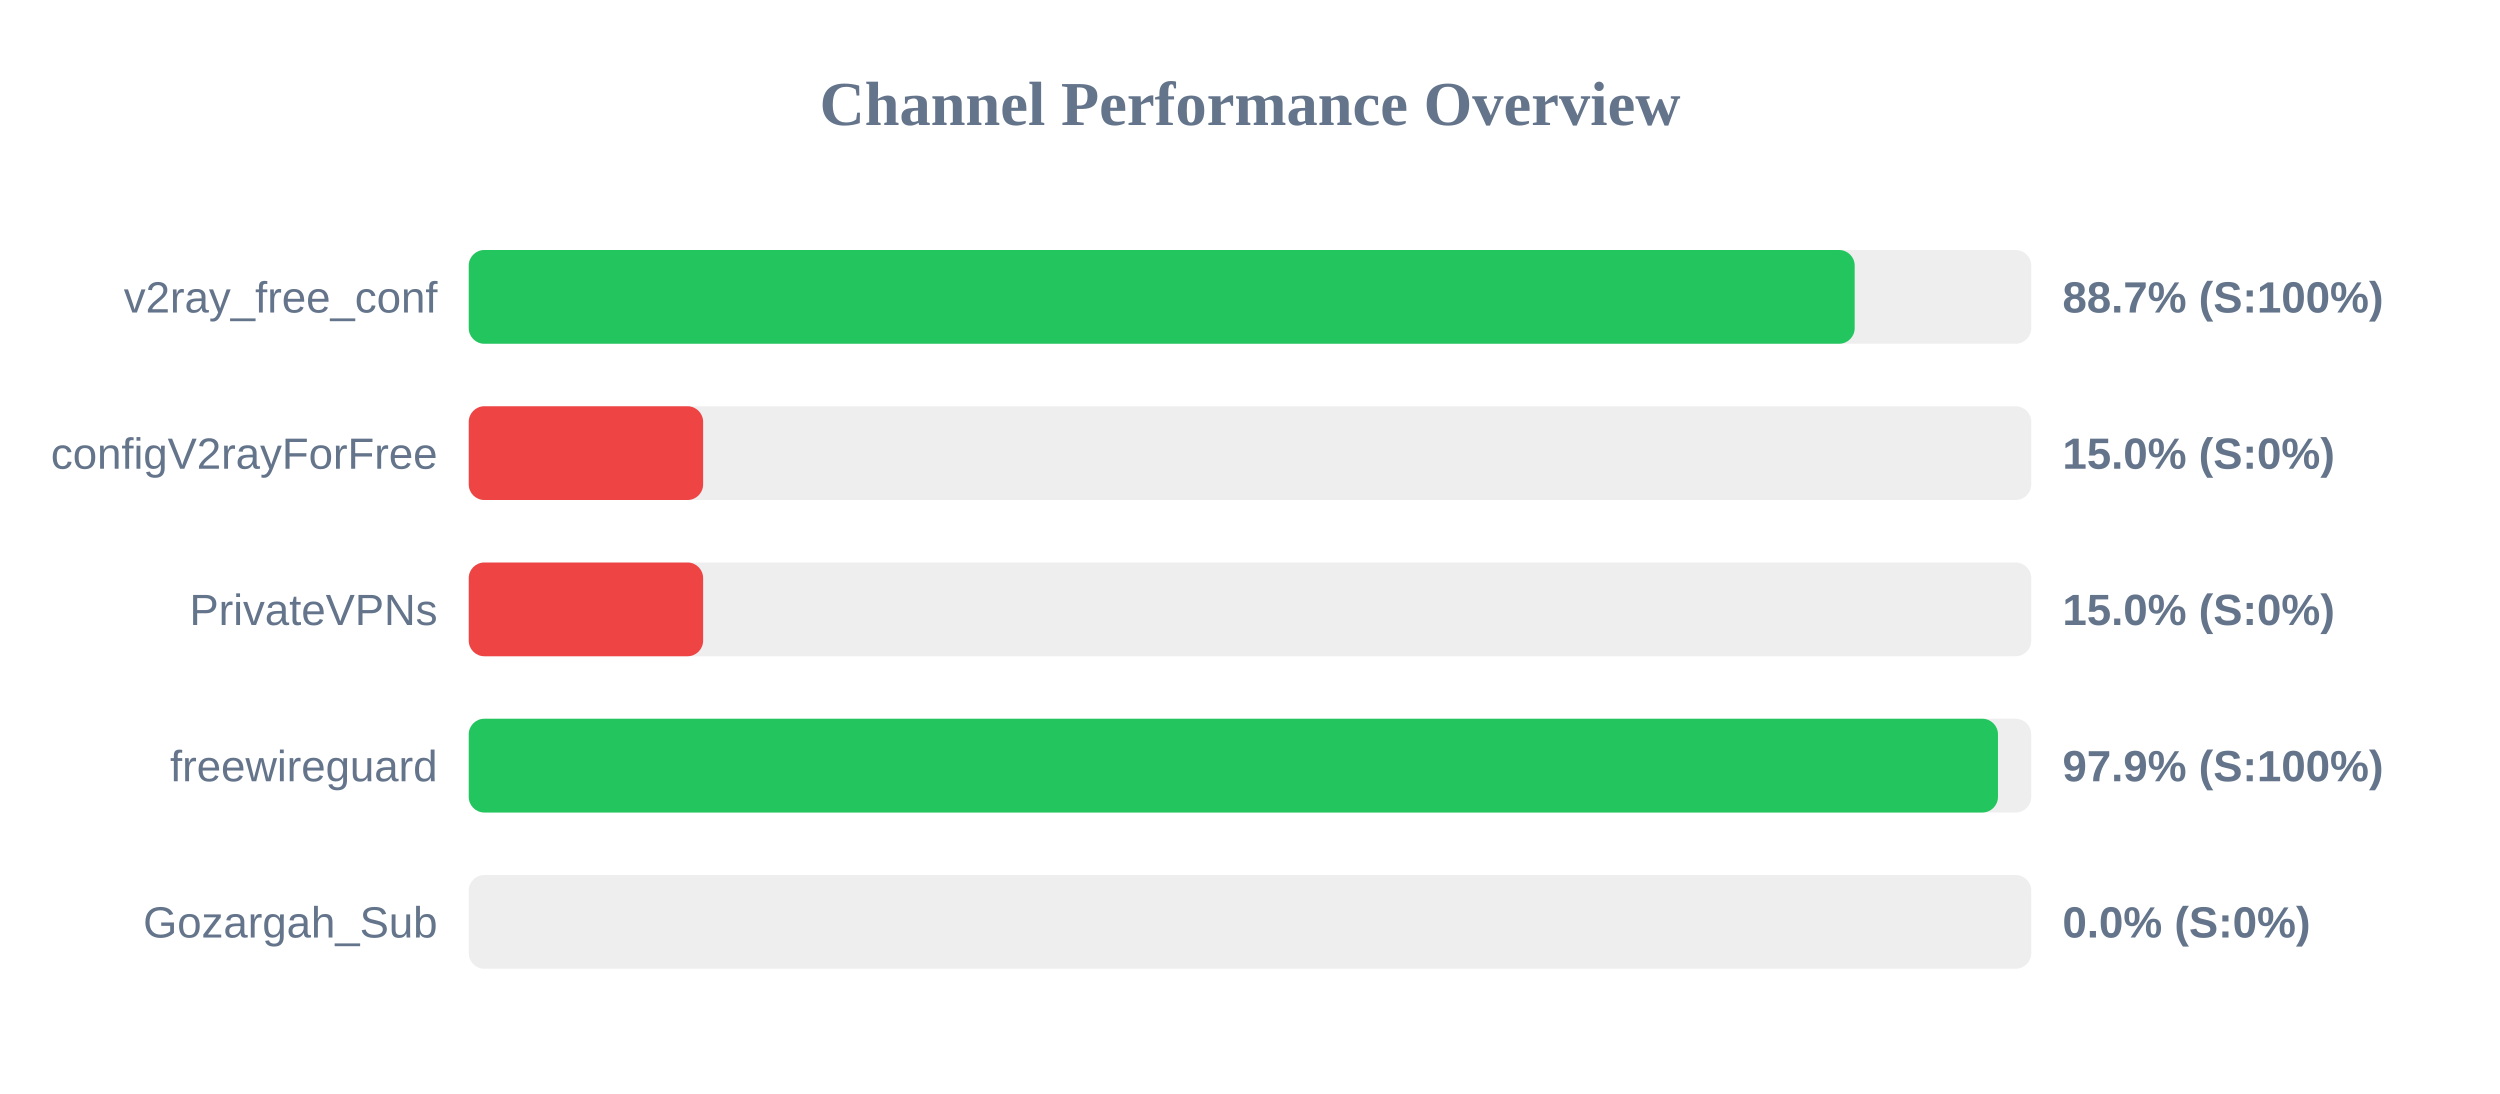
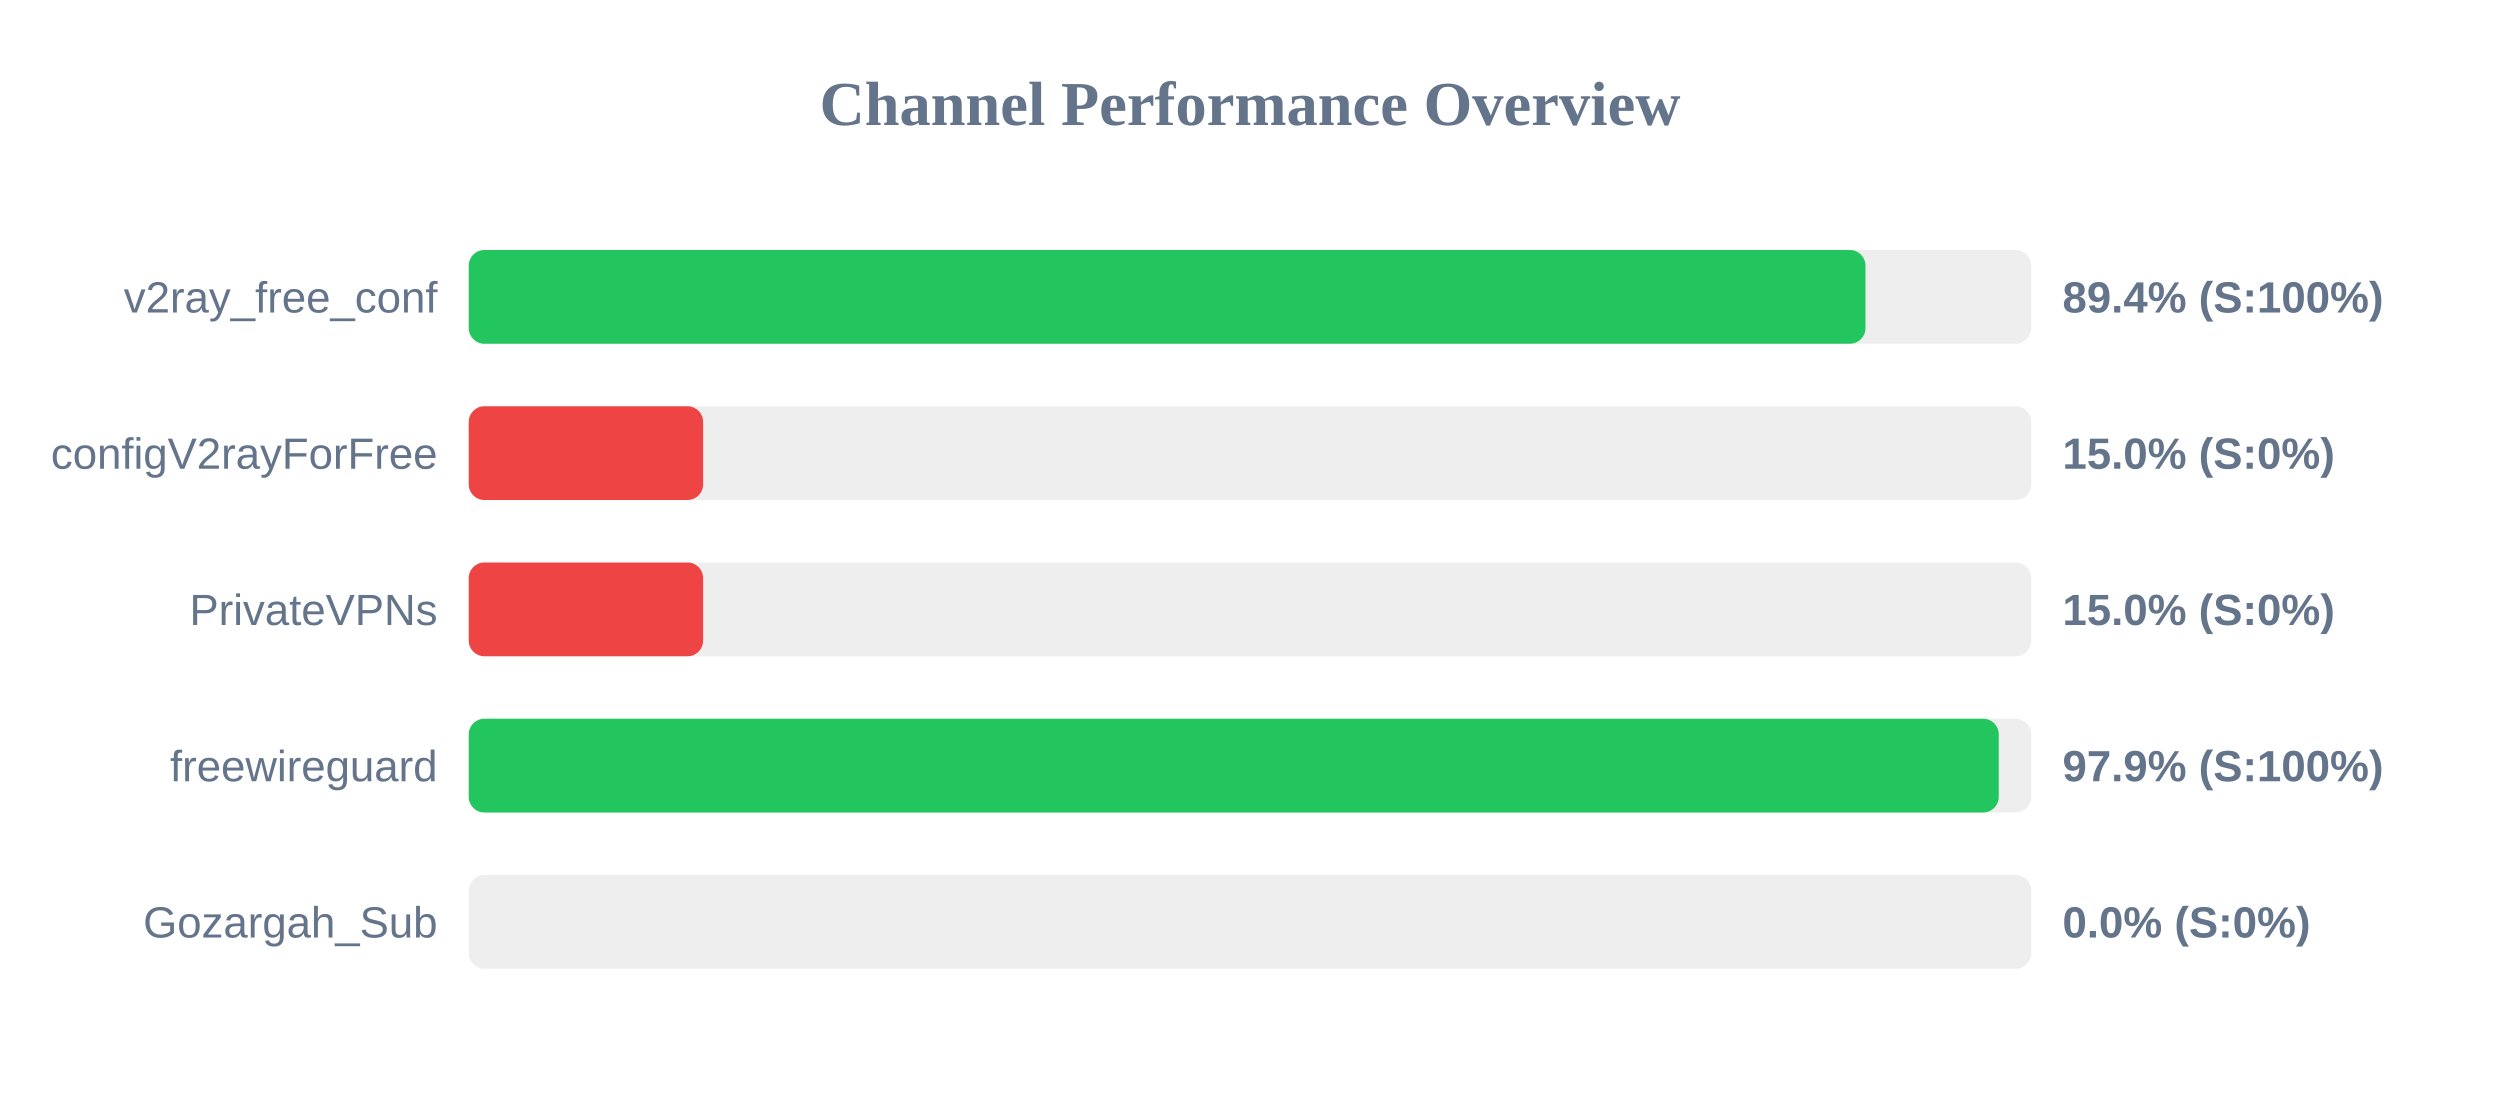
<svg xmlns="http://www.w3.org/2000/svg" width="800" height="350" version="1.1">
  <style>
        .row { font: 14px Arial; fill: #64748b; }
        .score { font: bold 14px Arial; fill: #64748b; }
    </style>
  <text x="400" y="40" text-anchor="middle" font-size="20px" font-weight="bold" fill="#64748b">Channel Performance Overview</text>
  <rect x="150" y="80" width="500" height="30" fill="#eee" rx="5" />
-   <rect x="150" y="80" width="443.5" height="30" fill="#22c55e" rx="5" />
+   <rect x="150" y="80" width="446.95" height="30" fill="#22c55e" rx="5" />
  <text x="140" y="100" text-anchor="end" class="row">v2ray_free_conf</text>
-   <text x="660" y="100" text-anchor="start" class="score">88.7% (S:100%)</text>
+   <text x="660" y="100" text-anchor="start" class="score">89.4% (S:100%)</text>
  <rect x="150" y="130" width="500" height="30" fill="#eee" rx="5" />
  <rect x="150" y="130" width="75.0" height="30" fill="#ef4444" rx="5" />
  <text x="140" y="150" text-anchor="end" class="row">configV2rayForFree</text>
  <text x="660" y="150" text-anchor="start" class="score">15.0% (S:0%)</text>
  <rect x="150" y="180" width="500" height="30" fill="#eee" rx="5" />
  <rect x="150" y="180" width="75.0" height="30" fill="#ef4444" rx="5" />
  <text x="140" y="200" text-anchor="end" class="row">PrivateVPNs</text>
  <text x="660" y="200" text-anchor="start" class="score">15.0% (S:0%)</text>
  <rect x="150" y="230" width="500" height="30" fill="#eee" rx="5" />
-   <rect x="150" y="230" width="489.35" height="30" fill="#22c55e" rx="5" />
+   <rect x="150" y="230" width="489.6" height="30" fill="#22c55e" rx="5" />
  <text x="140" y="250" text-anchor="end" class="row">freewireguard</text>
  <text x="660" y="250" text-anchor="start" class="score">97.9% (S:100%)</text>
  <rect x="150" y="280" width="500" height="30" fill="#eee" rx="5" />
  <rect x="150" y="280" width="0.0" height="30" fill="#ef4444" rx="5" />
  <text x="140" y="300" text-anchor="end" class="row">Gozargah_Sub</text>
  <text x="660" y="300" text-anchor="start" class="score">0.0% (S:0%)</text>
</svg>
